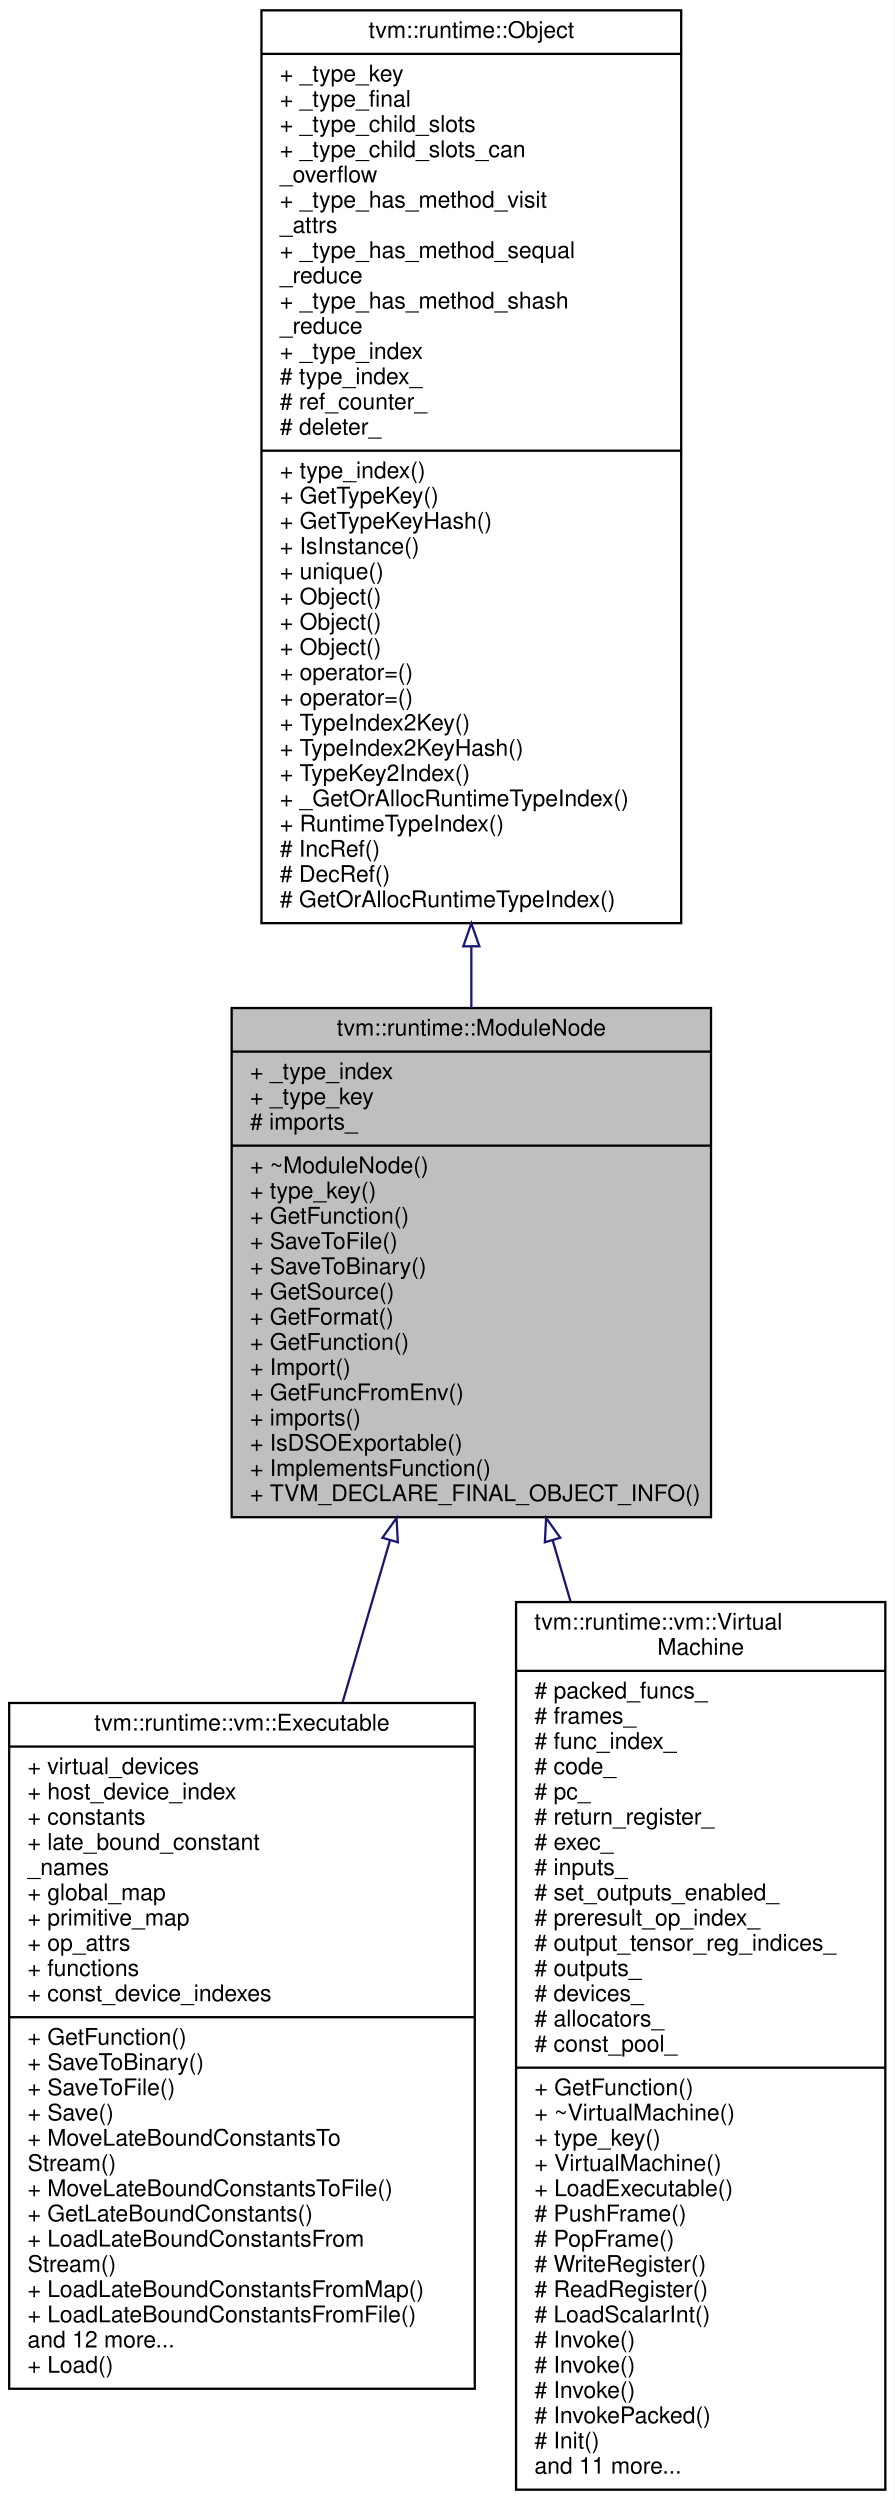
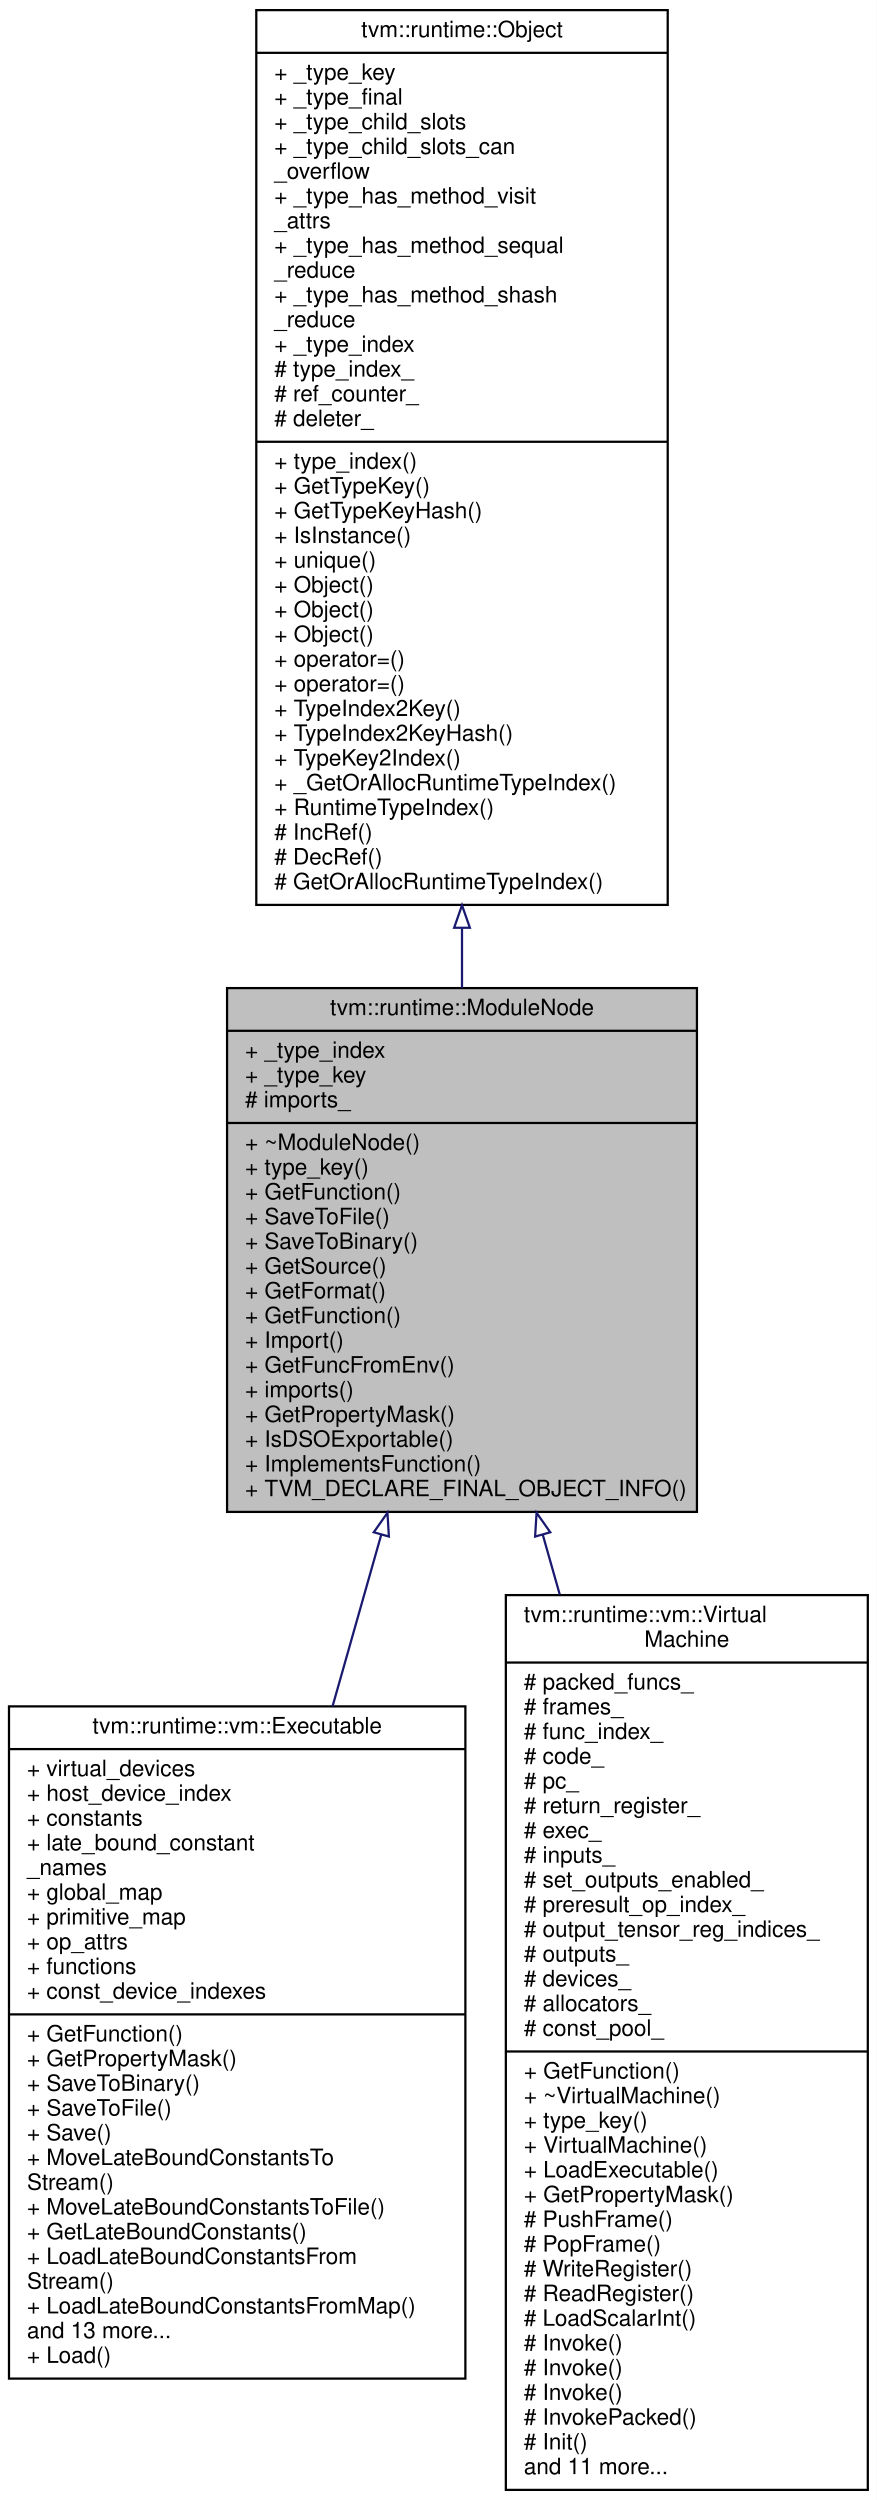
- <svg xmlns="http://www.w3.org/2000/svg" xmlns:xlink="http://www.w3.org/1999/xlink" width="390pt" height="1090pt" viewBox="0.00 0.00 390.00 1090.00">
-   <g id="graph0" class="graph" transform="scale(1 1) rotate(0) translate(4 1086)">
-     <polygon fill="#ffffff" stroke="transparent" points="-4,4 -4,-1086 386,-1086 386,4 -4,4" />
+ <svg xmlns="http://www.w3.org/2000/svg" xmlns:xlink="http://www.w3.org/1999/xlink" width="390pt" height="1112pt" viewBox="0.00 0.00 390.00 1112.00">
+   <g id="graph0" class="graph" transform="scale(1 1) rotate(0) translate(4 1108)">
+     <polygon fill="#ffffff" stroke="transparent" points="-4,4 -4,-1108 386,-1108 386,4 -4,4" />
    <g id="node1" class="node">
-       <polygon fill="#bfbfbf" stroke="#000000" points="97,-424.5 97,-646.5 306,-646.5 306,-424.5 97,-424.5" />
-       <text text-anchor="middle" x="201.5" y="-634.5" font-family="Helvetica,sans-Serif" font-size="10.00" fill="#000000">tvm::runtime::ModuleNode</text>
-       <polyline fill="none" stroke="#000000" points="97,-627.5 306,-627.5 " />
-       <text text-anchor="start" x="105" y="-615.5" font-family="Helvetica,sans-Serif" font-size="10.00" fill="#000000">+ _type_index</text>
-       <text text-anchor="start" x="105" y="-604.5" font-family="Helvetica,sans-Serif" font-size="10.00" fill="#000000">+ _type_key</text>
-       <text text-anchor="start" x="105" y="-593.5" font-family="Helvetica,sans-Serif" font-size="10.00" fill="#000000"># imports_</text>
-       <polyline fill="none" stroke="#000000" points="97,-586.5 306,-586.5 " />
-       <text text-anchor="start" x="105" y="-574.5" font-family="Helvetica,sans-Serif" font-size="10.00" fill="#000000">+ ~ModuleNode()</text>
-       <text text-anchor="start" x="105" y="-563.5" font-family="Helvetica,sans-Serif" font-size="10.00" fill="#000000">+ type_key()</text>
-       <text text-anchor="start" x="105" y="-552.5" font-family="Helvetica,sans-Serif" font-size="10.00" fill="#000000">+ GetFunction()</text>
-       <text text-anchor="start" x="105" y="-541.5" font-family="Helvetica,sans-Serif" font-size="10.00" fill="#000000">+ SaveToFile()</text>
-       <text text-anchor="start" x="105" y="-530.5" font-family="Helvetica,sans-Serif" font-size="10.00" fill="#000000">+ SaveToBinary()</text>
-       <text text-anchor="start" x="105" y="-519.5" font-family="Helvetica,sans-Serif" font-size="10.00" fill="#000000">+ GetSource()</text>
-       <text text-anchor="start" x="105" y="-508.5" font-family="Helvetica,sans-Serif" font-size="10.00" fill="#000000">+ GetFormat()</text>
-       <text text-anchor="start" x="105" y="-497.5" font-family="Helvetica,sans-Serif" font-size="10.00" fill="#000000">+ GetFunction()</text>
-       <text text-anchor="start" x="105" y="-486.5" font-family="Helvetica,sans-Serif" font-size="10.00" fill="#000000">+ Import()</text>
-       <text text-anchor="start" x="105" y="-475.5" font-family="Helvetica,sans-Serif" font-size="10.00" fill="#000000">+ GetFuncFromEnv()</text>
-       <text text-anchor="start" x="105" y="-464.5" font-family="Helvetica,sans-Serif" font-size="10.00" fill="#000000">+ imports()</text>
-       <text text-anchor="start" x="105" y="-453.5" font-family="Helvetica,sans-Serif" font-size="10.00" fill="#000000">+ IsDSOExportable()</text>
-       <text text-anchor="start" x="105" y="-442.5" font-family="Helvetica,sans-Serif" font-size="10.00" fill="#000000">+ ImplementsFunction()</text>
-       <text text-anchor="start" x="105" y="-431.5" font-family="Helvetica,sans-Serif" font-size="10.00" fill="#000000">+ TVM_DECLARE_FINAL_OBJECT_INFO()</text>
+       <polygon fill="#bfbfbf" stroke="#000000" points="97,-435.5 97,-668.5 306,-668.5 306,-435.5 97,-435.5" />
+       <text text-anchor="middle" x="201.5" y="-656.5" font-family="Helvetica,sans-Serif" font-size="10.00" fill="#000000">tvm::runtime::ModuleNode</text>
+       <polyline fill="none" stroke="#000000" points="97,-649.5 306,-649.5 " />
+       <text text-anchor="start" x="105" y="-637.5" font-family="Helvetica,sans-Serif" font-size="10.00" fill="#000000">+ _type_index</text>
+       <text text-anchor="start" x="105" y="-626.5" font-family="Helvetica,sans-Serif" font-size="10.00" fill="#000000">+ _type_key</text>
+       <text text-anchor="start" x="105" y="-615.5" font-family="Helvetica,sans-Serif" font-size="10.00" fill="#000000"># imports_</text>
+       <polyline fill="none" stroke="#000000" points="97,-608.5 306,-608.5 " />
+       <text text-anchor="start" x="105" y="-596.5" font-family="Helvetica,sans-Serif" font-size="10.00" fill="#000000">+ ~ModuleNode()</text>
+       <text text-anchor="start" x="105" y="-585.5" font-family="Helvetica,sans-Serif" font-size="10.00" fill="#000000">+ type_key()</text>
+       <text text-anchor="start" x="105" y="-574.5" font-family="Helvetica,sans-Serif" font-size="10.00" fill="#000000">+ GetFunction()</text>
+       <text text-anchor="start" x="105" y="-563.5" font-family="Helvetica,sans-Serif" font-size="10.00" fill="#000000">+ SaveToFile()</text>
+       <text text-anchor="start" x="105" y="-552.5" font-family="Helvetica,sans-Serif" font-size="10.00" fill="#000000">+ SaveToBinary()</text>
+       <text text-anchor="start" x="105" y="-541.5" font-family="Helvetica,sans-Serif" font-size="10.00" fill="#000000">+ GetSource()</text>
+       <text text-anchor="start" x="105" y="-530.5" font-family="Helvetica,sans-Serif" font-size="10.00" fill="#000000">+ GetFormat()</text>
+       <text text-anchor="start" x="105" y="-519.5" font-family="Helvetica,sans-Serif" font-size="10.00" fill="#000000">+ GetFunction()</text>
+       <text text-anchor="start" x="105" y="-508.5" font-family="Helvetica,sans-Serif" font-size="10.00" fill="#000000">+ Import()</text>
+       <text text-anchor="start" x="105" y="-497.5" font-family="Helvetica,sans-Serif" font-size="10.00" fill="#000000">+ GetFuncFromEnv()</text>
+       <text text-anchor="start" x="105" y="-486.5" font-family="Helvetica,sans-Serif" font-size="10.00" fill="#000000">+ imports()</text>
+       <text text-anchor="start" x="105" y="-475.5" font-family="Helvetica,sans-Serif" font-size="10.00" fill="#000000">+ GetPropertyMask()</text>
+       <text text-anchor="start" x="105" y="-464.5" font-family="Helvetica,sans-Serif" font-size="10.00" fill="#000000">+ IsDSOExportable()</text>
+       <text text-anchor="start" x="105" y="-453.5" font-family="Helvetica,sans-Serif" font-size="10.00" fill="#000000">+ ImplementsFunction()</text>
+       <text text-anchor="start" x="105" y="-442.5" font-family="Helvetica,sans-Serif" font-size="10.00" fill="#000000">+ TVM_DECLARE_FINAL_OBJECT_INFO()</text>
    </g>
    <g id="node3" class="node">
      <g id="a_node3">
        <a xlink:href="classtvm_1_1runtime_1_1vm_1_1Executable.html" target="_top" xlink:title="The executable emitted by the VM compiler. ">
-           <polygon fill="#ffffff" stroke="#000000" points="0,-44.5 0,-343.5 203,-343.5 203,-44.5 0,-44.5" />
-           <text text-anchor="middle" x="101.5" y="-331.5" font-family="Helvetica,sans-Serif" font-size="10.00" fill="#000000">tvm::runtime::vm::Executable</text>
-           <polyline fill="none" stroke="#000000" points="0,-324.5 203,-324.5 " />
-           <text text-anchor="start" x="8" y="-312.5" font-family="Helvetica,sans-Serif" font-size="10.00" fill="#000000">+ virtual_devices</text>
-           <text text-anchor="start" x="8" y="-301.5" font-family="Helvetica,sans-Serif" font-size="10.00" fill="#000000">+ host_device_index</text>
-           <text text-anchor="start" x="8" y="-290.5" font-family="Helvetica,sans-Serif" font-size="10.00" fill="#000000">+ constants</text>
-           <text text-anchor="start" x="8" y="-279.5" font-family="Helvetica,sans-Serif" font-size="10.00" fill="#000000">+ late_bound_constant</text>
-           <text text-anchor="start" x="8" y="-268.5" font-family="Helvetica,sans-Serif" font-size="10.00" fill="#000000">_names</text>
-           <text text-anchor="start" x="8" y="-257.5" font-family="Helvetica,sans-Serif" font-size="10.00" fill="#000000">+ global_map</text>
-           <text text-anchor="start" x="8" y="-246.5" font-family="Helvetica,sans-Serif" font-size="10.00" fill="#000000">+ primitive_map</text>
-           <text text-anchor="start" x="8" y="-235.5" font-family="Helvetica,sans-Serif" font-size="10.00" fill="#000000">+ op_attrs</text>
-           <text text-anchor="start" x="8" y="-224.5" font-family="Helvetica,sans-Serif" font-size="10.00" fill="#000000">+ functions</text>
-           <text text-anchor="start" x="8" y="-213.5" font-family="Helvetica,sans-Serif" font-size="10.00" fill="#000000">+ const_device_indexes</text>
-           <polyline fill="none" stroke="#000000" points="0,-206.5 203,-206.5 " />
-           <text text-anchor="start" x="8" y="-194.5" font-family="Helvetica,sans-Serif" font-size="10.00" fill="#000000">+ GetFunction()</text>
-           <text text-anchor="start" x="8" y="-183.5" font-family="Helvetica,sans-Serif" font-size="10.00" fill="#000000">+ SaveToBinary()</text>
-           <text text-anchor="start" x="8" y="-172.5" font-family="Helvetica,sans-Serif" font-size="10.00" fill="#000000">+ SaveToFile()</text>
-           <text text-anchor="start" x="8" y="-161.5" font-family="Helvetica,sans-Serif" font-size="10.00" fill="#000000">+ Save()</text>
-           <text text-anchor="start" x="8" y="-150.5" font-family="Helvetica,sans-Serif" font-size="10.00" fill="#000000">+ MoveLateBoundConstantsTo</text>
-           <text text-anchor="start" x="8" y="-139.5" font-family="Helvetica,sans-Serif" font-size="10.00" fill="#000000">Stream()</text>
-           <text text-anchor="start" x="8" y="-128.5" font-family="Helvetica,sans-Serif" font-size="10.00" fill="#000000">+ MoveLateBoundConstantsToFile()</text>
-           <text text-anchor="start" x="8" y="-117.5" font-family="Helvetica,sans-Serif" font-size="10.00" fill="#000000">+ GetLateBoundConstants()</text>
-           <text text-anchor="start" x="8" y="-106.5" font-family="Helvetica,sans-Serif" font-size="10.00" fill="#000000">+ LoadLateBoundConstantsFrom</text>
-           <text text-anchor="start" x="8" y="-95.5" font-family="Helvetica,sans-Serif" font-size="10.00" fill="#000000">Stream()</text>
-           <text text-anchor="start" x="8" y="-84.5" font-family="Helvetica,sans-Serif" font-size="10.00" fill="#000000">+ LoadLateBoundConstantsFromMap()</text>
-           <text text-anchor="start" x="8" y="-73.5" font-family="Helvetica,sans-Serif" font-size="10.00" fill="#000000">+ LoadLateBoundConstantsFromFile()</text>
-           <text text-anchor="start" x="8" y="-62.5" font-family="Helvetica,sans-Serif" font-size="10.00" fill="#000000">and 12 more...</text>
-           <text text-anchor="start" x="8" y="-51.5" font-family="Helvetica,sans-Serif" font-size="10.00" fill="#000000">+ Load()</text>
+           <polygon fill="#ffffff" stroke="#000000" points="0,-50 0,-349 203,-349 203,-50 0,-50" />
+           <text text-anchor="middle" x="101.5" y="-337" font-family="Helvetica,sans-Serif" font-size="10.00" fill="#000000">tvm::runtime::vm::Executable</text>
+           <polyline fill="none" stroke="#000000" points="0,-330 203,-330 " />
+           <text text-anchor="start" x="8" y="-318" font-family="Helvetica,sans-Serif" font-size="10.00" fill="#000000">+ virtual_devices</text>
+           <text text-anchor="start" x="8" y="-307" font-family="Helvetica,sans-Serif" font-size="10.00" fill="#000000">+ host_device_index</text>
+           <text text-anchor="start" x="8" y="-296" font-family="Helvetica,sans-Serif" font-size="10.00" fill="#000000">+ constants</text>
+           <text text-anchor="start" x="8" y="-285" font-family="Helvetica,sans-Serif" font-size="10.00" fill="#000000">+ late_bound_constant</text>
+           <text text-anchor="start" x="8" y="-274" font-family="Helvetica,sans-Serif" font-size="10.00" fill="#000000">_names</text>
+           <text text-anchor="start" x="8" y="-263" font-family="Helvetica,sans-Serif" font-size="10.00" fill="#000000">+ global_map</text>
+           <text text-anchor="start" x="8" y="-252" font-family="Helvetica,sans-Serif" font-size="10.00" fill="#000000">+ primitive_map</text>
+           <text text-anchor="start" x="8" y="-241" font-family="Helvetica,sans-Serif" font-size="10.00" fill="#000000">+ op_attrs</text>
+           <text text-anchor="start" x="8" y="-230" font-family="Helvetica,sans-Serif" font-size="10.00" fill="#000000">+ functions</text>
+           <text text-anchor="start" x="8" y="-219" font-family="Helvetica,sans-Serif" font-size="10.00" fill="#000000">+ const_device_indexes</text>
+           <polyline fill="none" stroke="#000000" points="0,-212 203,-212 " />
+           <text text-anchor="start" x="8" y="-200" font-family="Helvetica,sans-Serif" font-size="10.00" fill="#000000">+ GetFunction()</text>
+           <text text-anchor="start" x="8" y="-189" font-family="Helvetica,sans-Serif" font-size="10.00" fill="#000000">+ GetPropertyMask()</text>
+           <text text-anchor="start" x="8" y="-178" font-family="Helvetica,sans-Serif" font-size="10.00" fill="#000000">+ SaveToBinary()</text>
+           <text text-anchor="start" x="8" y="-167" font-family="Helvetica,sans-Serif" font-size="10.00" fill="#000000">+ SaveToFile()</text>
+           <text text-anchor="start" x="8" y="-156" font-family="Helvetica,sans-Serif" font-size="10.00" fill="#000000">+ Save()</text>
+           <text text-anchor="start" x="8" y="-145" font-family="Helvetica,sans-Serif" font-size="10.00" fill="#000000">+ MoveLateBoundConstantsTo</text>
+           <text text-anchor="start" x="8" y="-134" font-family="Helvetica,sans-Serif" font-size="10.00" fill="#000000">Stream()</text>
+           <text text-anchor="start" x="8" y="-123" font-family="Helvetica,sans-Serif" font-size="10.00" fill="#000000">+ MoveLateBoundConstantsToFile()</text>
+           <text text-anchor="start" x="8" y="-112" font-family="Helvetica,sans-Serif" font-size="10.00" fill="#000000">+ GetLateBoundConstants()</text>
+           <text text-anchor="start" x="8" y="-101" font-family="Helvetica,sans-Serif" font-size="10.00" fill="#000000">+ LoadLateBoundConstantsFrom</text>
+           <text text-anchor="start" x="8" y="-90" font-family="Helvetica,sans-Serif" font-size="10.00" fill="#000000">Stream()</text>
+           <text text-anchor="start" x="8" y="-79" font-family="Helvetica,sans-Serif" font-size="10.00" fill="#000000">+ LoadLateBoundConstantsFromMap()</text>
+           <text text-anchor="start" x="8" y="-68" font-family="Helvetica,sans-Serif" font-size="10.00" fill="#000000">and 13 more...</text>
+           <text text-anchor="start" x="8" y="-57" font-family="Helvetica,sans-Serif" font-size="10.00" fill="#000000">+ Load()</text>
        </a>
      </g>
    </g>
    <g id="edge2" class="edge">
-       <path fill="none" stroke="#191970" d="M166.047,-414.427C159.344,-391.536 152.258,-367.339 145.333,-343.69" />
-       <polygon fill="none" stroke="#191970" points="162.725,-415.539 168.895,-424.153 169.443,-413.572 162.725,-415.539" />
+       <path fill="none" stroke="#191970" d="M165.568,-425.339C158.549,-400.597 151.127,-374.436 143.921,-349.032" />
+       <polygon fill="none" stroke="#191970" points="162.244,-426.447 168.34,-435.112 168.978,-424.537 162.244,-426.447" />
    </g>
    <g id="node4" class="node">
      <g id="a_node4">
        <a xlink:href="classtvm_1_1runtime_1_1vm_1_1VirtualMachine.html" target="_top" xlink:title="The virtual machine. ">
-           <polygon fill="#ffffff" stroke="#000000" points="221,-.5 221,-387.5 382,-387.5 382,-.5 221,-.5" />
-           <text text-anchor="start" x="229" y="-375.5" font-family="Helvetica,sans-Serif" font-size="10.00" fill="#000000">tvm::runtime::vm::Virtual</text>
-           <text text-anchor="middle" x="301.5" y="-364.5" font-family="Helvetica,sans-Serif" font-size="10.00" fill="#000000">Machine</text>
-           <polyline fill="none" stroke="#000000" points="221,-357.5 382,-357.5 " />
-           <text text-anchor="start" x="229" y="-345.5" font-family="Helvetica,sans-Serif" font-size="10.00" fill="#000000"># packed_funcs_</text>
-           <text text-anchor="start" x="229" y="-334.5" font-family="Helvetica,sans-Serif" font-size="10.00" fill="#000000"># frames_</text>
-           <text text-anchor="start" x="229" y="-323.5" font-family="Helvetica,sans-Serif" font-size="10.00" fill="#000000"># func_index_</text>
-           <text text-anchor="start" x="229" y="-312.5" font-family="Helvetica,sans-Serif" font-size="10.00" fill="#000000"># code_</text>
-           <text text-anchor="start" x="229" y="-301.5" font-family="Helvetica,sans-Serif" font-size="10.00" fill="#000000"># pc_</text>
-           <text text-anchor="start" x="229" y="-290.5" font-family="Helvetica,sans-Serif" font-size="10.00" fill="#000000"># return_register_</text>
-           <text text-anchor="start" x="229" y="-279.5" font-family="Helvetica,sans-Serif" font-size="10.00" fill="#000000"># exec_</text>
-           <text text-anchor="start" x="229" y="-268.5" font-family="Helvetica,sans-Serif" font-size="10.00" fill="#000000"># inputs_</text>
-           <text text-anchor="start" x="229" y="-257.5" font-family="Helvetica,sans-Serif" font-size="10.00" fill="#000000"># set_outputs_enabled_</text>
-           <text text-anchor="start" x="229" y="-246.5" font-family="Helvetica,sans-Serif" font-size="10.00" fill="#000000"># preresult_op_index_</text>
-           <text text-anchor="start" x="229" y="-235.5" font-family="Helvetica,sans-Serif" font-size="10.00" fill="#000000"># output_tensor_reg_indices_</text>
-           <text text-anchor="start" x="229" y="-224.5" font-family="Helvetica,sans-Serif" font-size="10.00" fill="#000000"># outputs_</text>
-           <text text-anchor="start" x="229" y="-213.5" font-family="Helvetica,sans-Serif" font-size="10.00" fill="#000000"># devices_</text>
-           <text text-anchor="start" x="229" y="-202.5" font-family="Helvetica,sans-Serif" font-size="10.00" fill="#000000"># allocators_</text>
-           <text text-anchor="start" x="229" y="-191.5" font-family="Helvetica,sans-Serif" font-size="10.00" fill="#000000"># const_pool_</text>
-           <polyline fill="none" stroke="#000000" points="221,-184.5 382,-184.5 " />
-           <text text-anchor="start" x="229" y="-172.5" font-family="Helvetica,sans-Serif" font-size="10.00" fill="#000000">+ GetFunction()</text>
-           <text text-anchor="start" x="229" y="-161.5" font-family="Helvetica,sans-Serif" font-size="10.00" fill="#000000">+ ~VirtualMachine()</text>
-           <text text-anchor="start" x="229" y="-150.5" font-family="Helvetica,sans-Serif" font-size="10.00" fill="#000000">+ type_key()</text>
-           <text text-anchor="start" x="229" y="-139.5" font-family="Helvetica,sans-Serif" font-size="10.00" fill="#000000">+ VirtualMachine()</text>
-           <text text-anchor="start" x="229" y="-128.5" font-family="Helvetica,sans-Serif" font-size="10.00" fill="#000000">+ LoadExecutable()</text>
+           <polygon fill="#ffffff" stroke="#000000" points="221,-.5 221,-398.5 382,-398.5 382,-.5 221,-.5" />
+           <text text-anchor="start" x="229" y="-386.5" font-family="Helvetica,sans-Serif" font-size="10.00" fill="#000000">tvm::runtime::vm::Virtual</text>
+           <text text-anchor="middle" x="301.5" y="-375.5" font-family="Helvetica,sans-Serif" font-size="10.00" fill="#000000">Machine</text>
+           <polyline fill="none" stroke="#000000" points="221,-368.5 382,-368.5 " />
+           <text text-anchor="start" x="229" y="-356.5" font-family="Helvetica,sans-Serif" font-size="10.00" fill="#000000"># packed_funcs_</text>
+           <text text-anchor="start" x="229" y="-345.5" font-family="Helvetica,sans-Serif" font-size="10.00" fill="#000000"># frames_</text>
+           <text text-anchor="start" x="229" y="-334.5" font-family="Helvetica,sans-Serif" font-size="10.00" fill="#000000"># func_index_</text>
+           <text text-anchor="start" x="229" y="-323.5" font-family="Helvetica,sans-Serif" font-size="10.00" fill="#000000"># code_</text>
+           <text text-anchor="start" x="229" y="-312.5" font-family="Helvetica,sans-Serif" font-size="10.00" fill="#000000"># pc_</text>
+           <text text-anchor="start" x="229" y="-301.5" font-family="Helvetica,sans-Serif" font-size="10.00" fill="#000000"># return_register_</text>
+           <text text-anchor="start" x="229" y="-290.5" font-family="Helvetica,sans-Serif" font-size="10.00" fill="#000000"># exec_</text>
+           <text text-anchor="start" x="229" y="-279.5" font-family="Helvetica,sans-Serif" font-size="10.00" fill="#000000"># inputs_</text>
+           <text text-anchor="start" x="229" y="-268.5" font-family="Helvetica,sans-Serif" font-size="10.00" fill="#000000"># set_outputs_enabled_</text>
+           <text text-anchor="start" x="229" y="-257.5" font-family="Helvetica,sans-Serif" font-size="10.00" fill="#000000"># preresult_op_index_</text>
+           <text text-anchor="start" x="229" y="-246.5" font-family="Helvetica,sans-Serif" font-size="10.00" fill="#000000"># output_tensor_reg_indices_</text>
+           <text text-anchor="start" x="229" y="-235.5" font-family="Helvetica,sans-Serif" font-size="10.00" fill="#000000"># outputs_</text>
+           <text text-anchor="start" x="229" y="-224.5" font-family="Helvetica,sans-Serif" font-size="10.00" fill="#000000"># devices_</text>
+           <text text-anchor="start" x="229" y="-213.5" font-family="Helvetica,sans-Serif" font-size="10.00" fill="#000000"># allocators_</text>
+           <text text-anchor="start" x="229" y="-202.5" font-family="Helvetica,sans-Serif" font-size="10.00" fill="#000000"># const_pool_</text>
+           <polyline fill="none" stroke="#000000" points="221,-195.5 382,-195.5 " />
+           <text text-anchor="start" x="229" y="-183.5" font-family="Helvetica,sans-Serif" font-size="10.00" fill="#000000">+ GetFunction()</text>
+           <text text-anchor="start" x="229" y="-172.5" font-family="Helvetica,sans-Serif" font-size="10.00" fill="#000000">+ ~VirtualMachine()</text>
+           <text text-anchor="start" x="229" y="-161.5" font-family="Helvetica,sans-Serif" font-size="10.00" fill="#000000">+ type_key()</text>
+           <text text-anchor="start" x="229" y="-150.5" font-family="Helvetica,sans-Serif" font-size="10.00" fill="#000000">+ VirtualMachine()</text>
+           <text text-anchor="start" x="229" y="-139.5" font-family="Helvetica,sans-Serif" font-size="10.00" fill="#000000">+ LoadExecutable()</text>
+           <text text-anchor="start" x="229" y="-128.5" font-family="Helvetica,sans-Serif" font-size="10.00" fill="#000000">+ GetPropertyMask()</text>
          <text text-anchor="start" x="229" y="-117.5" font-family="Helvetica,sans-Serif" font-size="10.00" fill="#000000"># PushFrame()</text>
          <text text-anchor="start" x="229" y="-106.5" font-family="Helvetica,sans-Serif" font-size="10.00" fill="#000000"># PopFrame()</text>
          <text text-anchor="start" x="229" y="-95.5" font-family="Helvetica,sans-Serif" font-size="10.00" fill="#000000"># WriteRegister()</text>
          <text text-anchor="start" x="229" y="-84.5" font-family="Helvetica,sans-Serif" font-size="10.00" fill="#000000"># ReadRegister()</text>
          <text text-anchor="start" x="229" y="-73.5" font-family="Helvetica,sans-Serif" font-size="10.00" fill="#000000"># LoadScalarInt()</text>
          <text text-anchor="start" x="229" y="-62.5" font-family="Helvetica,sans-Serif" font-size="10.00" fill="#000000"># Invoke()</text>
          <text text-anchor="start" x="229" y="-51.5" font-family="Helvetica,sans-Serif" font-size="10.00" fill="#000000"># Invoke()</text>
          <text text-anchor="start" x="229" y="-40.5" font-family="Helvetica,sans-Serif" font-size="10.00" fill="#000000"># Invoke()</text>
          <text text-anchor="start" x="229" y="-29.5" font-family="Helvetica,sans-Serif" font-size="10.00" fill="#000000"># InvokePacked()</text>
          <text text-anchor="start" x="229" y="-18.5" font-family="Helvetica,sans-Serif" font-size="10.00" fill="#000000"># Init()</text>
          <text text-anchor="start" x="229" y="-7.5" font-family="Helvetica,sans-Serif" font-size="10.00" fill="#000000">and 11 more...</text>
        </a>
      </g>
    </g>
    <g id="edge3" class="edge">
-       <path fill="none" stroke="#191970" d="M236.961,-414.402C239.512,-405.689 242.119,-396.788 244.75,-387.8" />
-       <polygon fill="none" stroke="#191970" points="233.557,-413.572 234.105,-424.153 240.275,-415.539 233.557,-413.572" />
+       <path fill="none" stroke="#191970" d="M237.435,-425.327C239.914,-416.59 242.443,-407.675 244.995,-398.679" />
+       <polygon fill="none" stroke="#191970" points="234.022,-424.537 234.66,-435.112 240.756,-426.447 234.022,-424.537" />
    </g>
    <g id="node2" class="node">
      <g id="a_node2">
        <a xlink:href="classtvm_1_1runtime_1_1Object.html" target="_top" xlink:title="base class of all object containers. ">
-           <polygon fill="#ffffff" stroke="#000000" points="110,-683.5 110,-1081.5 293,-1081.5 293,-683.5 110,-683.5" />
-           <text text-anchor="middle" x="201.5" y="-1069.5" font-family="Helvetica,sans-Serif" font-size="10.00" fill="#000000">tvm::runtime::Object</text>
-           <polyline fill="none" stroke="#000000" points="110,-1062.5 293,-1062.5 " />
-           <text text-anchor="start" x="118" y="-1050.5" font-family="Helvetica,sans-Serif" font-size="10.00" fill="#000000">+ _type_key</text>
-           <text text-anchor="start" x="118" y="-1039.5" font-family="Helvetica,sans-Serif" font-size="10.00" fill="#000000">+ _type_final</text>
-           <text text-anchor="start" x="118" y="-1028.5" font-family="Helvetica,sans-Serif" font-size="10.00" fill="#000000">+ _type_child_slots</text>
-           <text text-anchor="start" x="118" y="-1017.5" font-family="Helvetica,sans-Serif" font-size="10.00" fill="#000000">+ _type_child_slots_can</text>
-           <text text-anchor="start" x="118" y="-1006.5" font-family="Helvetica,sans-Serif" font-size="10.00" fill="#000000">_overflow</text>
-           <text text-anchor="start" x="118" y="-995.5" font-family="Helvetica,sans-Serif" font-size="10.00" fill="#000000">+ _type_has_method_visit</text>
-           <text text-anchor="start" x="118" y="-984.5" font-family="Helvetica,sans-Serif" font-size="10.00" fill="#000000">_attrs</text>
-           <text text-anchor="start" x="118" y="-973.5" font-family="Helvetica,sans-Serif" font-size="10.00" fill="#000000">+ _type_has_method_sequal</text>
+           <polygon fill="#ffffff" stroke="#000000" points="110,-705.5 110,-1103.5 293,-1103.5 293,-705.5 110,-705.5" />
+           <text text-anchor="middle" x="201.5" y="-1091.5" font-family="Helvetica,sans-Serif" font-size="10.00" fill="#000000">tvm::runtime::Object</text>
+           <polyline fill="none" stroke="#000000" points="110,-1084.5 293,-1084.5 " />
+           <text text-anchor="start" x="118" y="-1072.5" font-family="Helvetica,sans-Serif" font-size="10.00" fill="#000000">+ _type_key</text>
+           <text text-anchor="start" x="118" y="-1061.5" font-family="Helvetica,sans-Serif" font-size="10.00" fill="#000000">+ _type_final</text>
+           <text text-anchor="start" x="118" y="-1050.5" font-family="Helvetica,sans-Serif" font-size="10.00" fill="#000000">+ _type_child_slots</text>
+           <text text-anchor="start" x="118" y="-1039.5" font-family="Helvetica,sans-Serif" font-size="10.00" fill="#000000">+ _type_child_slots_can</text>
+           <text text-anchor="start" x="118" y="-1028.5" font-family="Helvetica,sans-Serif" font-size="10.00" fill="#000000">_overflow</text>
+           <text text-anchor="start" x="118" y="-1017.5" font-family="Helvetica,sans-Serif" font-size="10.00" fill="#000000">+ _type_has_method_visit</text>
+           <text text-anchor="start" x="118" y="-1006.5" font-family="Helvetica,sans-Serif" font-size="10.00" fill="#000000">_attrs</text>
+           <text text-anchor="start" x="118" y="-995.5" font-family="Helvetica,sans-Serif" font-size="10.00" fill="#000000">+ _type_has_method_sequal</text>
+           <text text-anchor="start" x="118" y="-984.5" font-family="Helvetica,sans-Serif" font-size="10.00" fill="#000000">_reduce</text>
+           <text text-anchor="start" x="118" y="-973.5" font-family="Helvetica,sans-Serif" font-size="10.00" fill="#000000">+ _type_has_method_shash</text>
          <text text-anchor="start" x="118" y="-962.5" font-family="Helvetica,sans-Serif" font-size="10.00" fill="#000000">_reduce</text>
-           <text text-anchor="start" x="118" y="-951.5" font-family="Helvetica,sans-Serif" font-size="10.00" fill="#000000">+ _type_has_method_shash</text>
-           <text text-anchor="start" x="118" y="-940.5" font-family="Helvetica,sans-Serif" font-size="10.00" fill="#000000">_reduce</text>
-           <text text-anchor="start" x="118" y="-929.5" font-family="Helvetica,sans-Serif" font-size="10.00" fill="#000000">+ _type_index</text>
-           <text text-anchor="start" x="118" y="-918.5" font-family="Helvetica,sans-Serif" font-size="10.00" fill="#000000"># type_index_</text>
-           <text text-anchor="start" x="118" y="-907.5" font-family="Helvetica,sans-Serif" font-size="10.00" fill="#000000"># ref_counter_</text>
-           <text text-anchor="start" x="118" y="-896.5" font-family="Helvetica,sans-Serif" font-size="10.00" fill="#000000"># deleter_</text>
-           <polyline fill="none" stroke="#000000" points="110,-889.5 293,-889.5 " />
-           <text text-anchor="start" x="118" y="-877.5" font-family="Helvetica,sans-Serif" font-size="10.00" fill="#000000">+ type_index()</text>
-           <text text-anchor="start" x="118" y="-866.5" font-family="Helvetica,sans-Serif" font-size="10.00" fill="#000000">+ GetTypeKey()</text>
-           <text text-anchor="start" x="118" y="-855.5" font-family="Helvetica,sans-Serif" font-size="10.00" fill="#000000">+ GetTypeKeyHash()</text>
-           <text text-anchor="start" x="118" y="-844.5" font-family="Helvetica,sans-Serif" font-size="10.00" fill="#000000">+ IsInstance()</text>
-           <text text-anchor="start" x="118" y="-833.5" font-family="Helvetica,sans-Serif" font-size="10.00" fill="#000000">+ unique()</text>
+           <text text-anchor="start" x="118" y="-951.5" font-family="Helvetica,sans-Serif" font-size="10.00" fill="#000000">+ _type_index</text>
+           <text text-anchor="start" x="118" y="-940.5" font-family="Helvetica,sans-Serif" font-size="10.00" fill="#000000"># type_index_</text>
+           <text text-anchor="start" x="118" y="-929.5" font-family="Helvetica,sans-Serif" font-size="10.00" fill="#000000"># ref_counter_</text>
+           <text text-anchor="start" x="118" y="-918.5" font-family="Helvetica,sans-Serif" font-size="10.00" fill="#000000"># deleter_</text>
+           <polyline fill="none" stroke="#000000" points="110,-911.5 293,-911.5 " />
+           <text text-anchor="start" x="118" y="-899.5" font-family="Helvetica,sans-Serif" font-size="10.00" fill="#000000">+ type_index()</text>
+           <text text-anchor="start" x="118" y="-888.5" font-family="Helvetica,sans-Serif" font-size="10.00" fill="#000000">+ GetTypeKey()</text>
+           <text text-anchor="start" x="118" y="-877.5" font-family="Helvetica,sans-Serif" font-size="10.00" fill="#000000">+ GetTypeKeyHash()</text>
+           <text text-anchor="start" x="118" y="-866.5" font-family="Helvetica,sans-Serif" font-size="10.00" fill="#000000">+ IsInstance()</text>
+           <text text-anchor="start" x="118" y="-855.5" font-family="Helvetica,sans-Serif" font-size="10.00" fill="#000000">+ unique()</text>
+           <text text-anchor="start" x="118" y="-844.5" font-family="Helvetica,sans-Serif" font-size="10.00" fill="#000000">+ Object()</text>
+           <text text-anchor="start" x="118" y="-833.5" font-family="Helvetica,sans-Serif" font-size="10.00" fill="#000000">+ Object()</text>
          <text text-anchor="start" x="118" y="-822.5" font-family="Helvetica,sans-Serif" font-size="10.00" fill="#000000">+ Object()</text>
-           <text text-anchor="start" x="118" y="-811.5" font-family="Helvetica,sans-Serif" font-size="10.00" fill="#000000">+ Object()</text>
-           <text text-anchor="start" x="118" y="-800.5" font-family="Helvetica,sans-Serif" font-size="10.00" fill="#000000">+ Object()</text>
-           <text text-anchor="start" x="118" y="-789.5" font-family="Helvetica,sans-Serif" font-size="10.00" fill="#000000">+ operator=()</text>
-           <text text-anchor="start" x="118" y="-778.5" font-family="Helvetica,sans-Serif" font-size="10.00" fill="#000000">+ operator=()</text>
-           <text text-anchor="start" x="118" y="-767.5" font-family="Helvetica,sans-Serif" font-size="10.00" fill="#000000">+ TypeIndex2Key()</text>
-           <text text-anchor="start" x="118" y="-756.5" font-family="Helvetica,sans-Serif" font-size="10.00" fill="#000000">+ TypeIndex2KeyHash()</text>
-           <text text-anchor="start" x="118" y="-745.5" font-family="Helvetica,sans-Serif" font-size="10.00" fill="#000000">+ TypeKey2Index()</text>
-           <text text-anchor="start" x="118" y="-734.5" font-family="Helvetica,sans-Serif" font-size="10.00" fill="#000000">+ _GetOrAllocRuntimeTypeIndex()</text>
-           <text text-anchor="start" x="118" y="-723.5" font-family="Helvetica,sans-Serif" font-size="10.00" fill="#000000">+ RuntimeTypeIndex()</text>
-           <text text-anchor="start" x="118" y="-712.5" font-family="Helvetica,sans-Serif" font-size="10.00" fill="#000000"># IncRef()</text>
-           <text text-anchor="start" x="118" y="-701.5" font-family="Helvetica,sans-Serif" font-size="10.00" fill="#000000"># DecRef()</text>
-           <text text-anchor="start" x="118" y="-690.5" font-family="Helvetica,sans-Serif" font-size="10.00" fill="#000000"># GetOrAllocRuntimeTypeIndex()</text>
+           <text text-anchor="start" x="118" y="-811.5" font-family="Helvetica,sans-Serif" font-size="10.00" fill="#000000">+ operator=()</text>
+           <text text-anchor="start" x="118" y="-800.5" font-family="Helvetica,sans-Serif" font-size="10.00" fill="#000000">+ operator=()</text>
+           <text text-anchor="start" x="118" y="-789.5" font-family="Helvetica,sans-Serif" font-size="10.00" fill="#000000">+ TypeIndex2Key()</text>
+           <text text-anchor="start" x="118" y="-778.5" font-family="Helvetica,sans-Serif" font-size="10.00" fill="#000000">+ TypeIndex2KeyHash()</text>
+           <text text-anchor="start" x="118" y="-767.5" font-family="Helvetica,sans-Serif" font-size="10.00" fill="#000000">+ TypeKey2Index()</text>
+           <text text-anchor="start" x="118" y="-756.5" font-family="Helvetica,sans-Serif" font-size="10.00" fill="#000000">+ _GetOrAllocRuntimeTypeIndex()</text>
+           <text text-anchor="start" x="118" y="-745.5" font-family="Helvetica,sans-Serif" font-size="10.00" fill="#000000">+ RuntimeTypeIndex()</text>
+           <text text-anchor="start" x="118" y="-734.5" font-family="Helvetica,sans-Serif" font-size="10.00" fill="#000000"># IncRef()</text>
+           <text text-anchor="start" x="118" y="-723.5" font-family="Helvetica,sans-Serif" font-size="10.00" fill="#000000"># DecRef()</text>
+           <text text-anchor="start" x="118" y="-712.5" font-family="Helvetica,sans-Serif" font-size="10.00" fill="#000000"># GetOrAllocRuntimeTypeIndex()</text>
        </a>
      </g>
    </g>
    <g id="edge1" class="edge">
-       <path fill="none" stroke="#191970" d="M201.5,-673.163C201.5,-664.131 201.5,-655.233 201.5,-646.575" />
-       <polygon fill="none" stroke="#191970" points="198,-673.414 201.5,-683.414 205,-673.414 198,-673.414" />
+       <path fill="none" stroke="#191970" d="M201.5,-695.135C201.5,-686.144 201.5,-677.274 201.5,-668.62" />
+       <polygon fill="none" stroke="#191970" points="198,-695.33 201.5,-705.33 205,-695.33 198,-695.33" />
    </g>
  </g>
</svg>
